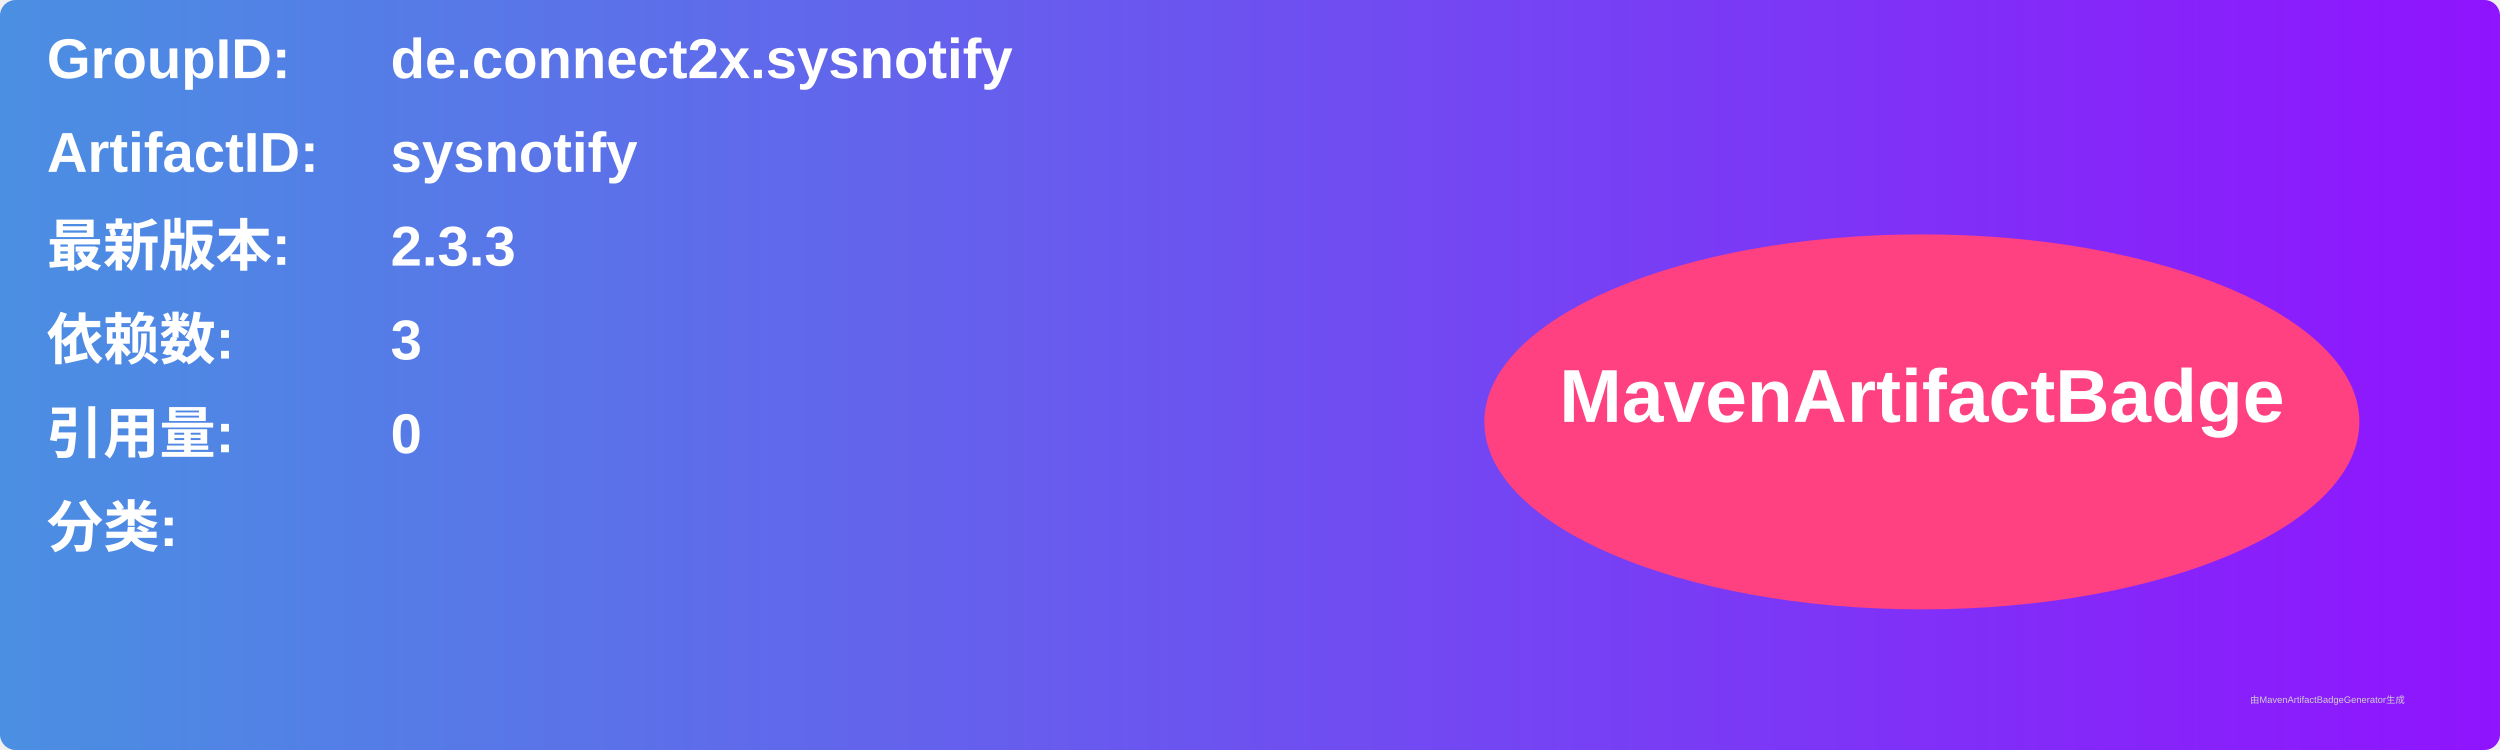
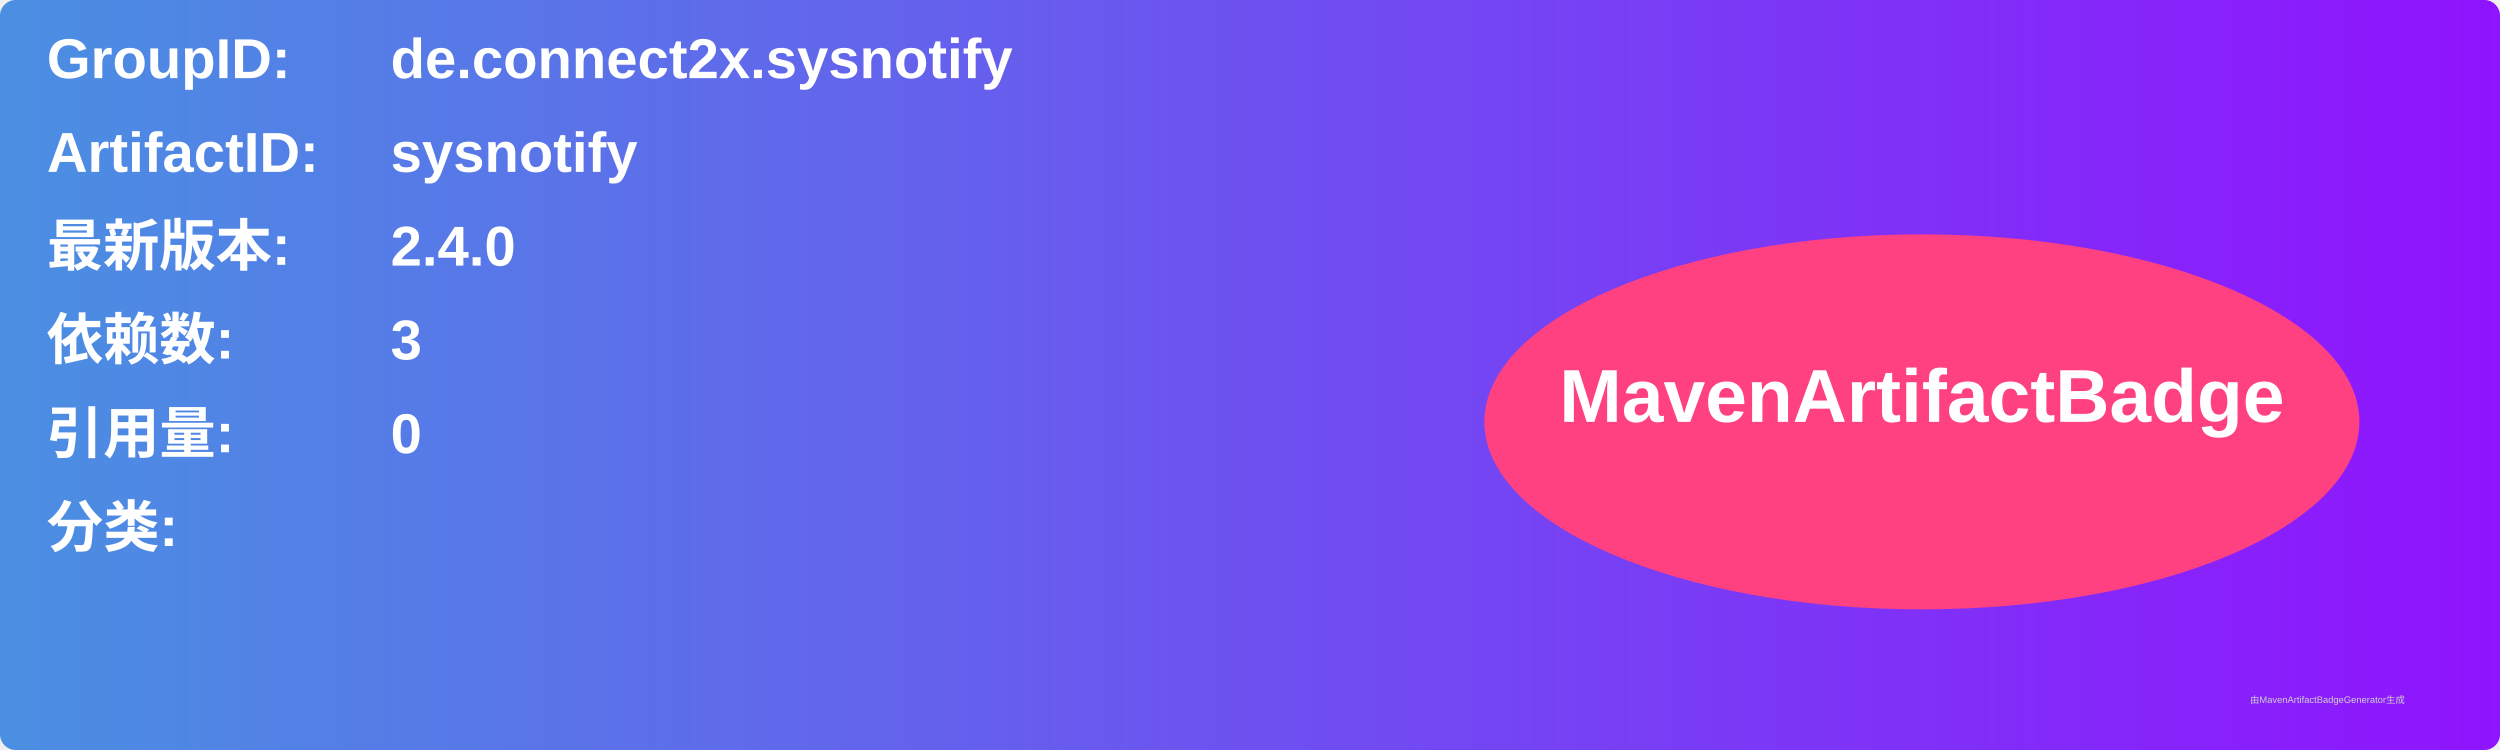
<svg xmlns="http://www.w3.org/2000/svg" width="800" height="240" viewBox="0 0 800 240">
  <linearGradient id="grad" x1="0%" y1="0%" x2="100%" y2="0%">
    <stop offset="0%" stop-color="#4a90e2" />
    <stop offset="100%" stop-color="#9013fe" />
  </linearGradient>
  <rect width="100%" height="100%" rx="5" ry="5" fill="url(#grad)" />
  <g transform="translate(15, 15)">
    <text x="0" y="10" font-family="Arial" font-size="18" fill="white" font-weight="bold" width="260">GroupID:</text>
    <text x="110" y="10" font-family="Arial" font-size="18" fill="white" font-weight="bold" width="460">de.connect2x.sysnotify</text>
    <text x="0" y="40" font-family="Arial" font-size="18" fill="white" font-weight="bold" width="260">ArtifactID:</text>
    <text x="110" y="40" font-family="Arial" font-size="18" fill="white" font-weight="bold" width="460">sysnotify</text>
    <text x="0" y="70" font-family="Arial" font-size="18" fill="white" font-weight="bold">最新版本:</text>
    <text x="110" y="70" font-family="Arial" font-size="18" fill="white" font-weight="bold">
-       <tspan font-weight="bold">2.3.3</tspan>
+       <tspan font-weight="bold">2.4.0</tspan>
    </text>
    <text x="0" y="100" font-family="Arial" font-size="18" fill="white" font-weight="bold">依赖数: </text>
    <text x="110" y="100" font-family="Arial" font-size="18" fill="white">
      <tspan font-weight="bold">3</tspan>
    </text>
    <text x="0" y="130" font-family="Arial" font-size="18" fill="white" font-weight="bold">引用量: </text>
    <text x="110" y="130" font-family="Arial" font-size="18" fill="white">
      <tspan font-weight="bold">0</tspan>
    </text>
    <text x="0" y="160" font-family="Arial" font-size="18" fill="white" font-weight="bold">分类:</text>
    <text x="10" y="190" font-family="Arial" font-size="10" fill="white">
      <tspan font-weight="bold" />
    </text>
    <ellipse cx="600" cy="120" rx="140" ry="60" fill="#ff4081" />
    <text x="600" y="120" text-anchor="middle" font-family="Arial" font-size="24" fill="white" font-weight="bold">MavenArtifactBadge</text>
  </g>
  <text x="720" y="225" font-family="Arial" font-size="3" fill="#d0d0d0">由MavenArtifactBadgeGenerator生成</text>
</svg>
